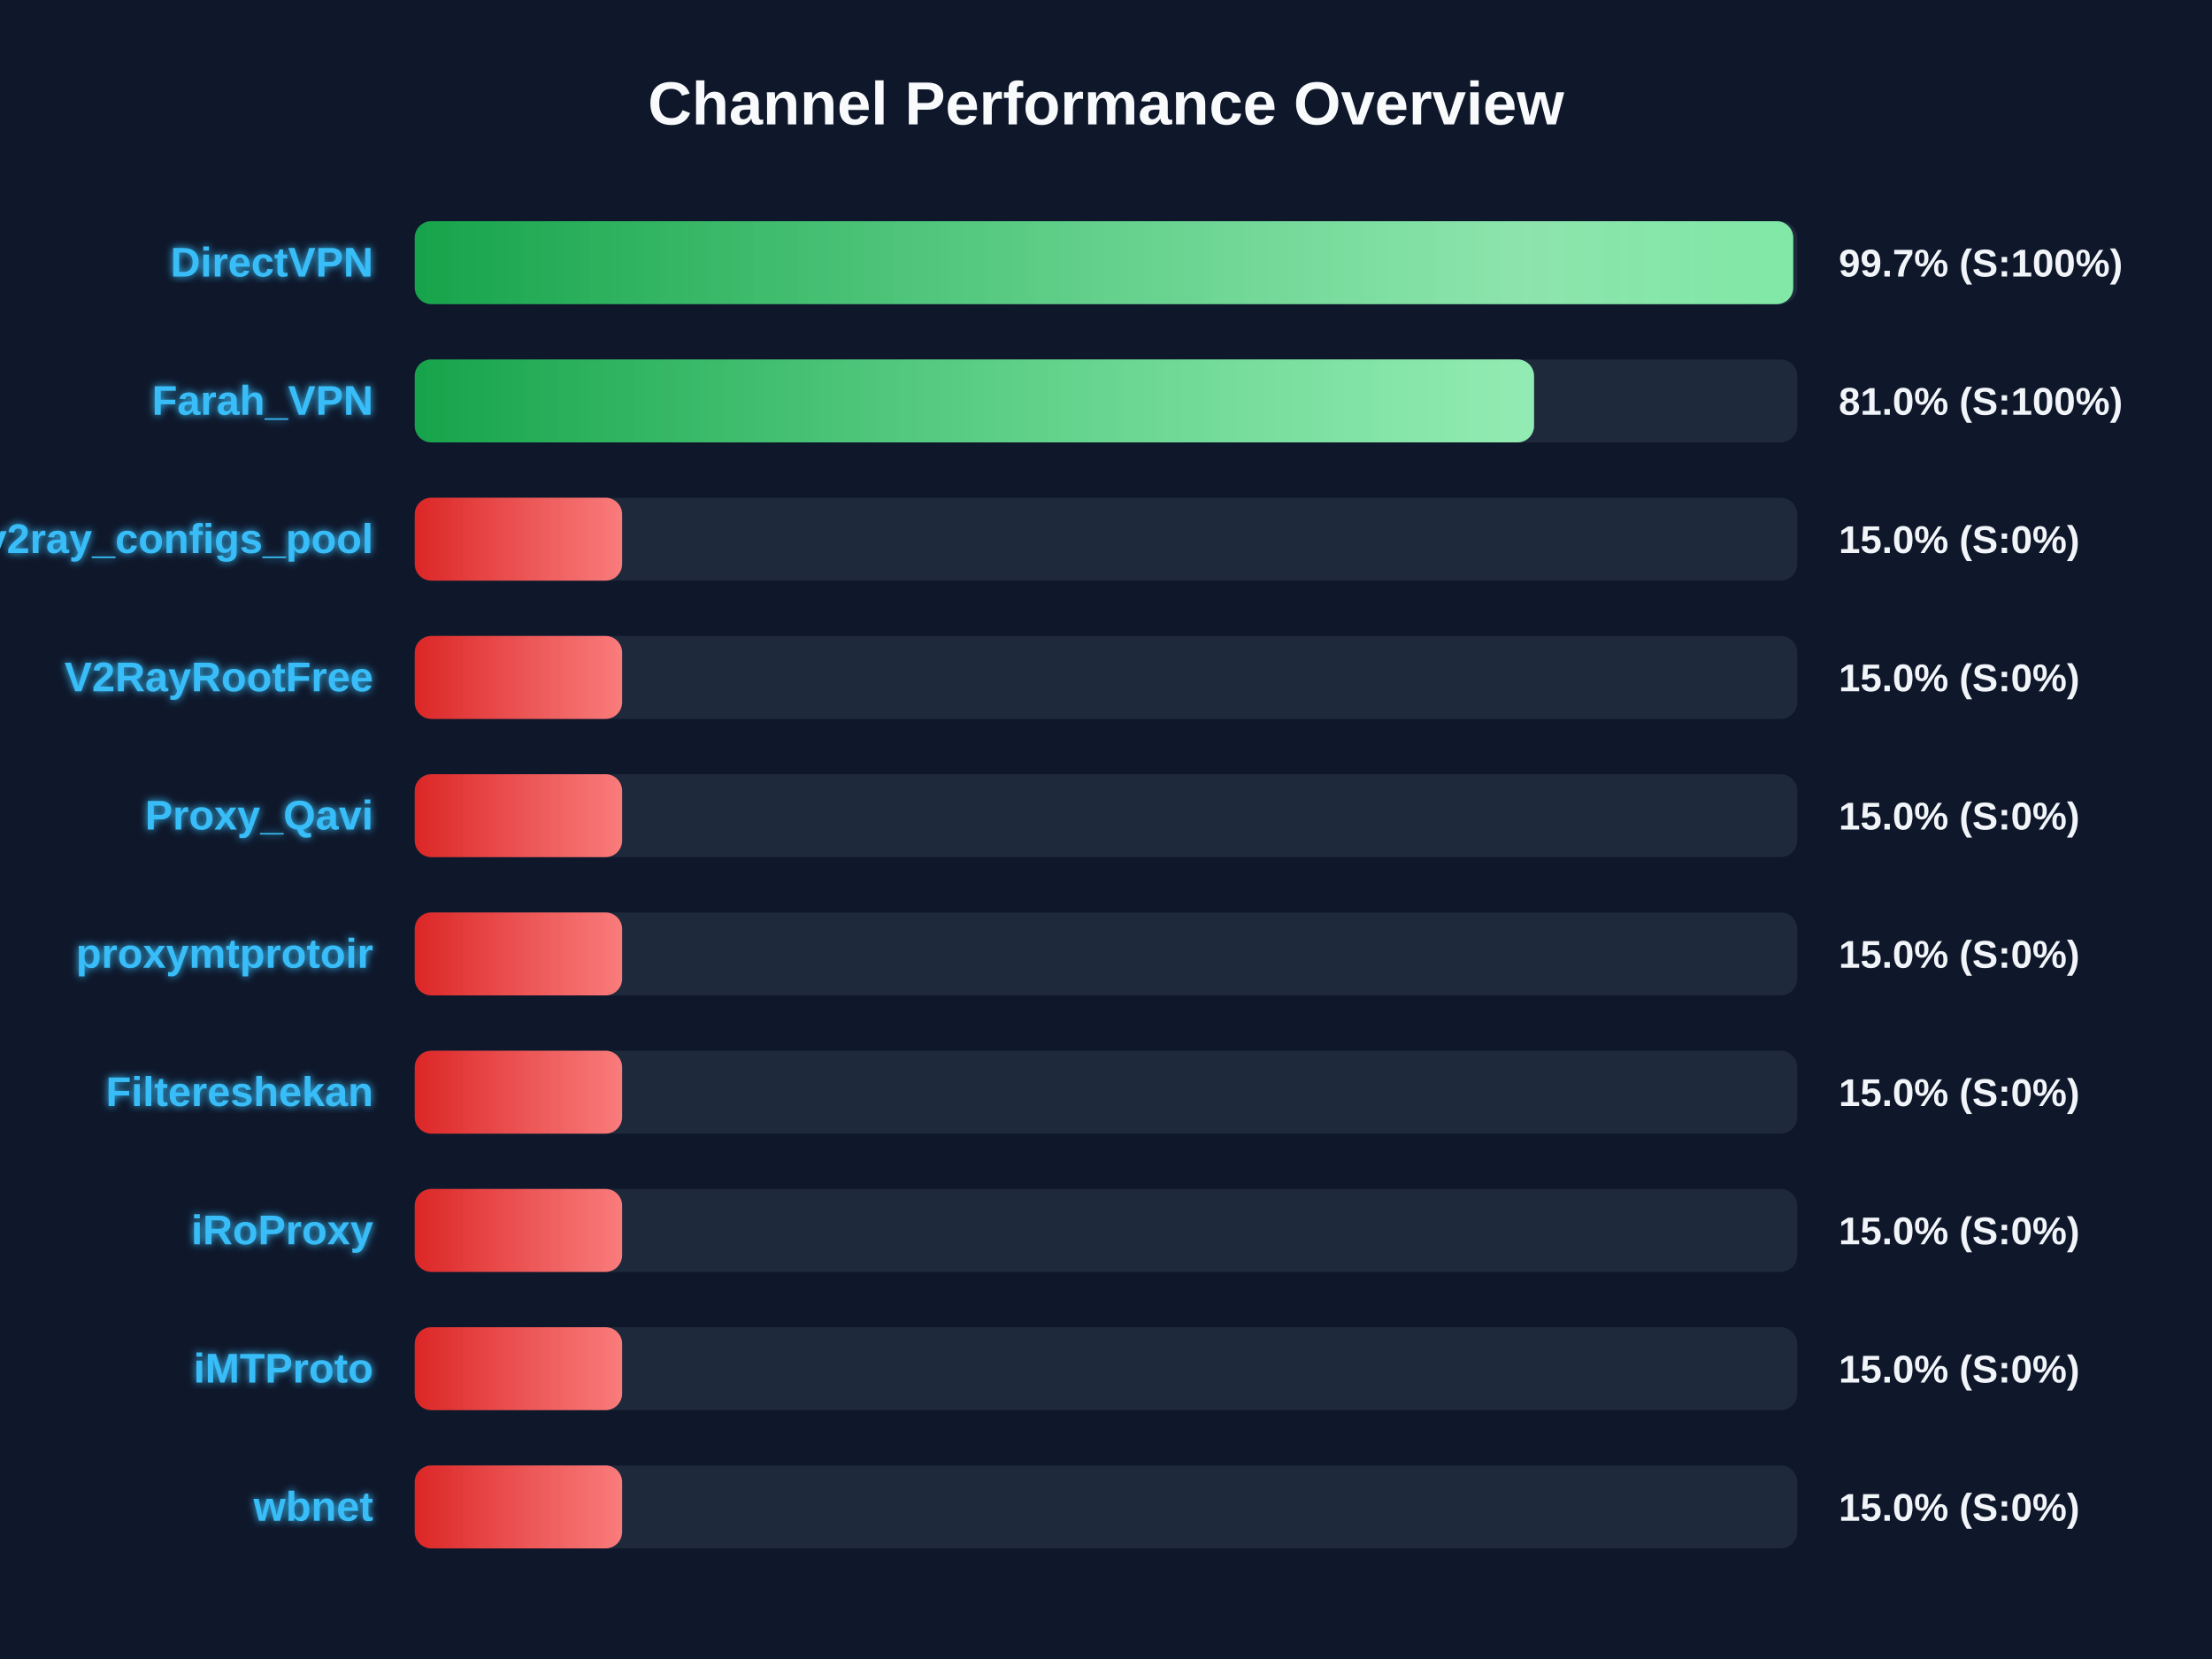
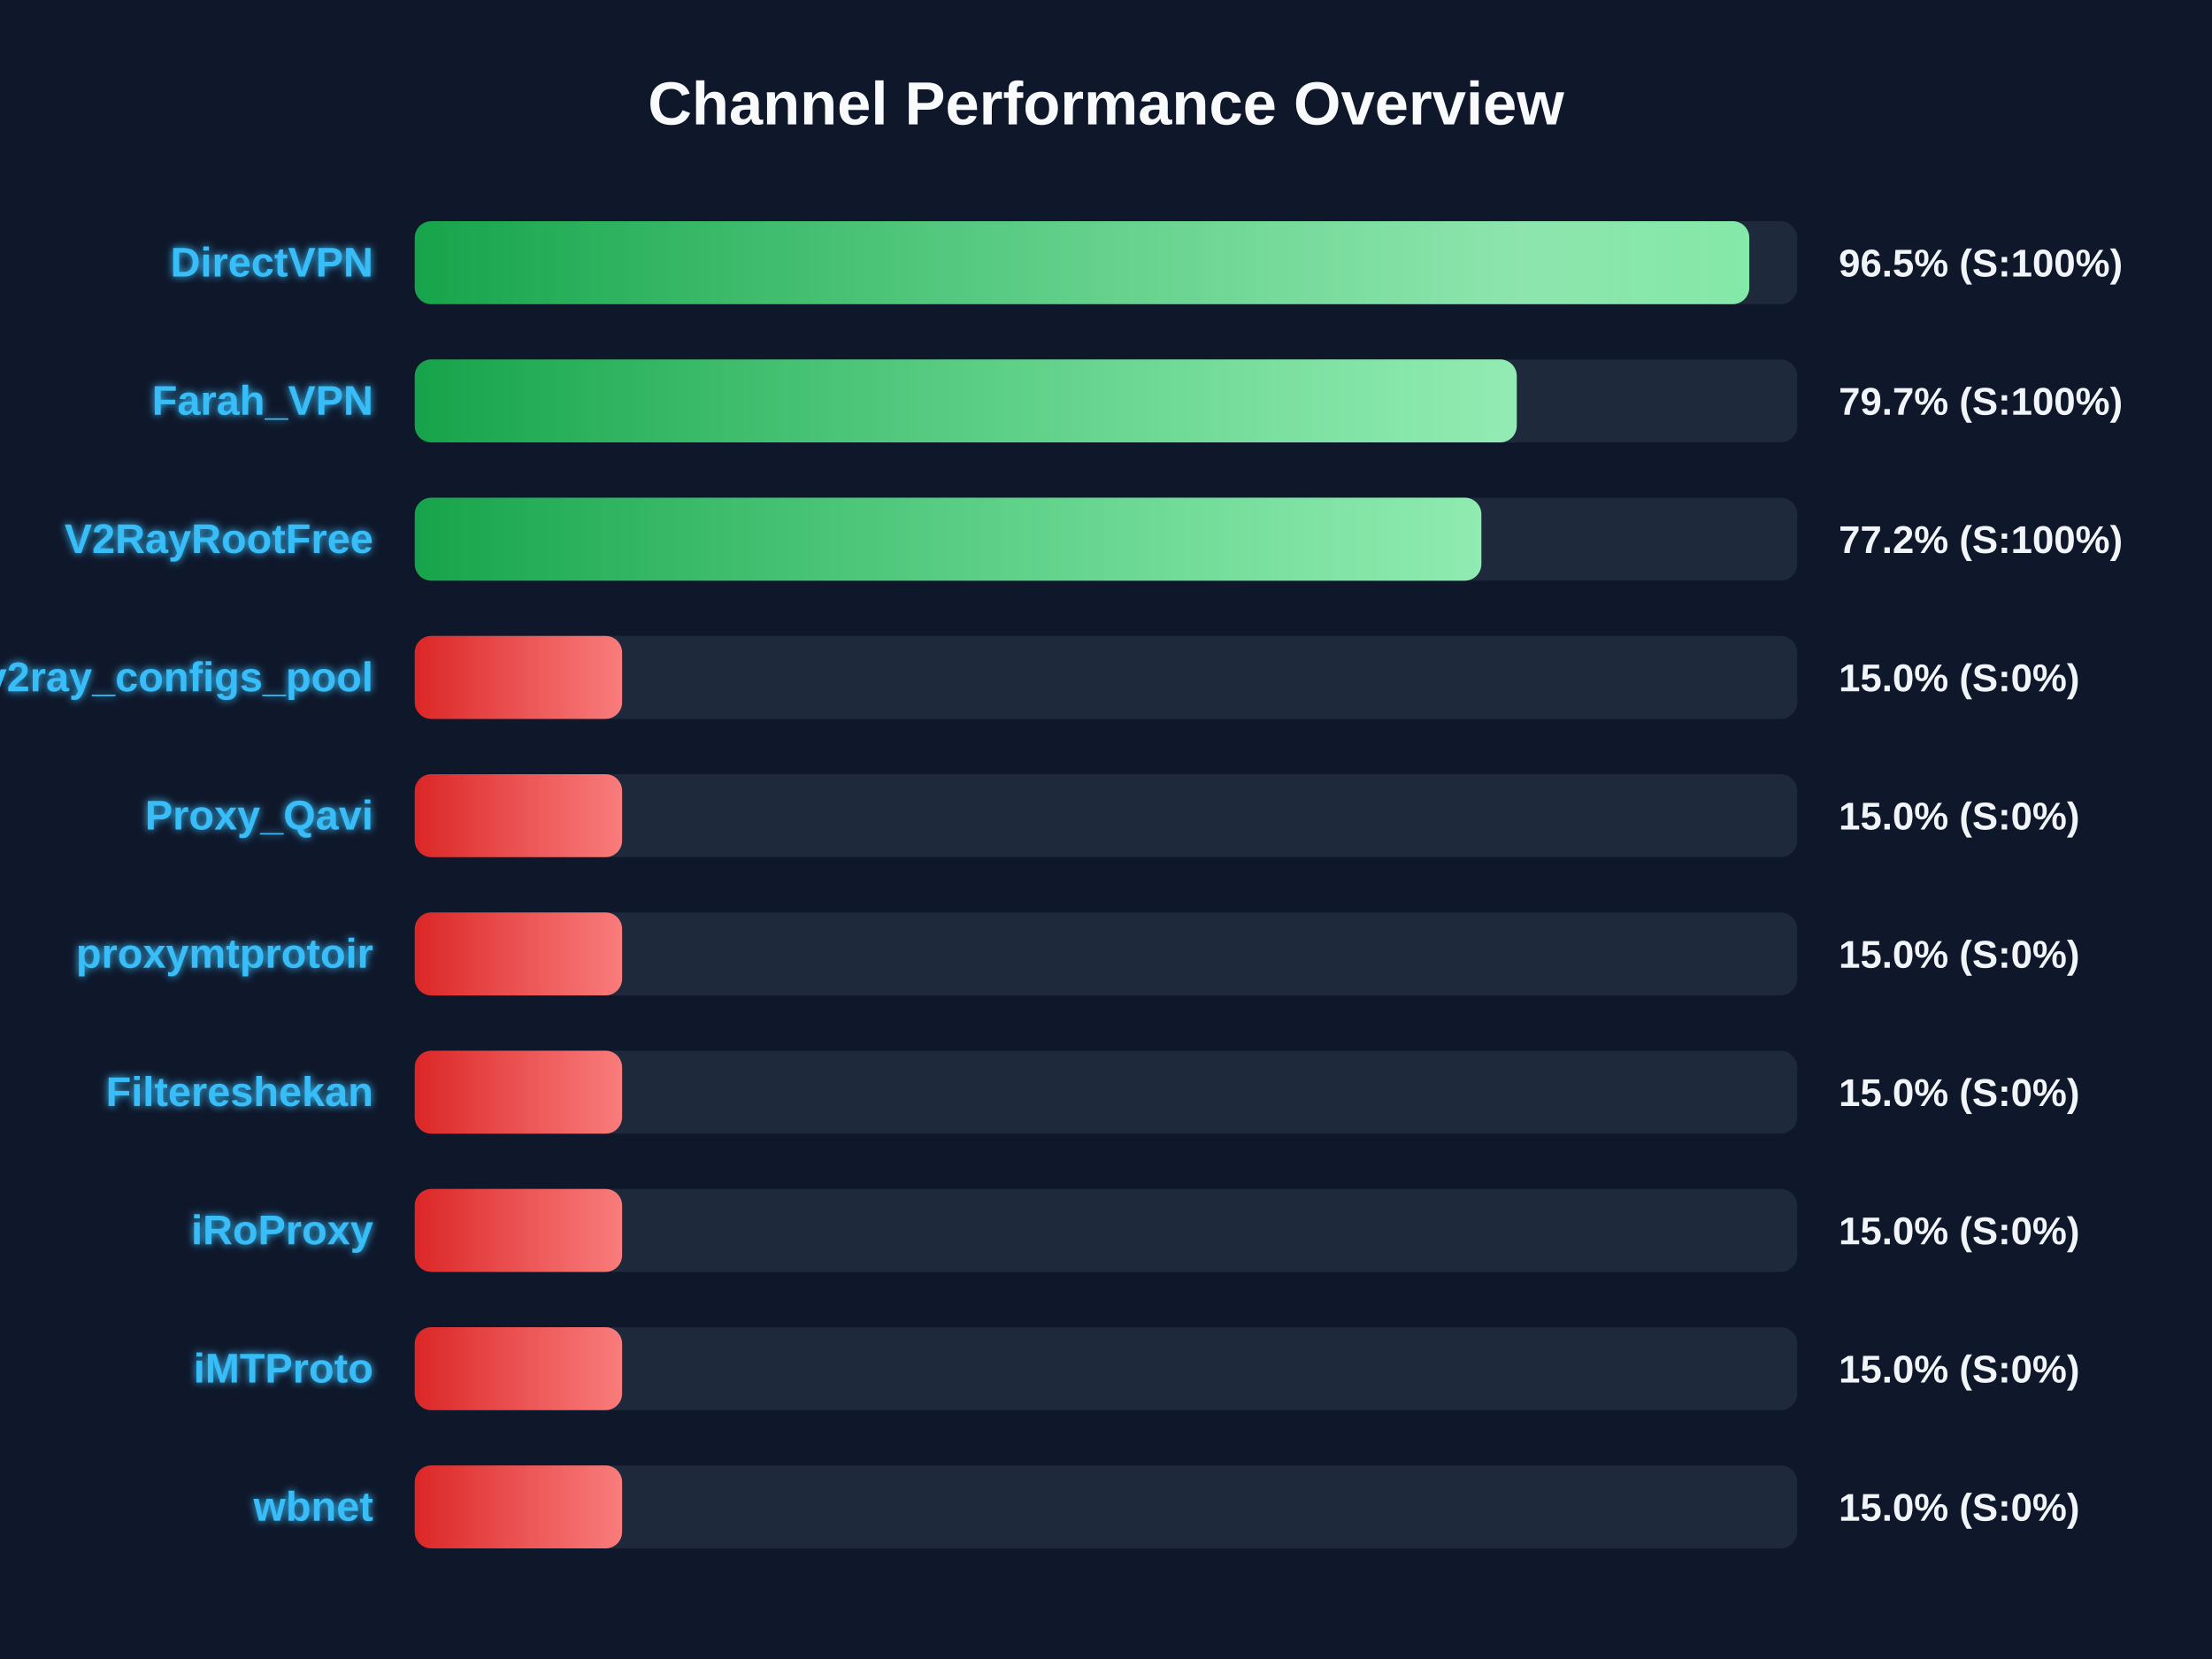
<svg xmlns="http://www.w3.org/2000/svg" width="800" height="600" version="1.1">
  <defs>
    <linearGradient id="grad-green" x1="0%" y1="0%" x2="100%" y2="0%">
      <stop offset="0%" stop-color="#16a34a" />
      <stop offset="100%" stop-color="#4ade80" />
    </linearGradient>
    <linearGradient id="grad-yellow" x1="0%" y1="0%" x2="100%" y2="0%">
      <stop offset="0%" stop-color="#ca8a04" />
      <stop offset="100%" stop-color="#fde047" />
    </linearGradient>
    <linearGradient id="grad-red" x1="0%" y1="0%" x2="100%" y2="0%">
      <stop offset="0%" stop-color="#dc2626" />
      <stop offset="100%" stop-color="#f87171" />
    </linearGradient>
    <linearGradient id="shimmer" x1="0%" y1="0%" x2="100%" y2="0%">
      <stop offset="0%" stop-color="rgba(255,255,255,0)" />
      <stop offset="50%" stop-color="rgba(255,255,255,0.4)" />
      <stop offset="100%" stop-color="rgba(255,255,255,0)" />
    </linearGradient>
    <filter id="glow" x="-20%" y="-20%" width="140%" height="140%">
      <feGaussianBlur stdDeviation="1.5" result="blur" />
      <feComposite in="SourceGraphic" in2="blur" operator="over" />
    </filter>
  </defs>
  <style>
        .bg-rect { fill: #0f172a; }
        .title { font: bold 22px 'Segoe UI', Arial, sans-serif; fill: #f8fafc; }
        .row { font: bold 15px 'Segoe UI', Arial, sans-serif; fill: #38bdf8; filter: url(#glow); }
        .score { font: bold 14px 'Segoe UI', Arial, sans-serif; fill: #f1f5f9; }
        @keyframes shimmer-anim {
            0% { transform: translateX(-100%); }
            100% { transform: translateX(200%); }
        }
        .shimmer-rect {
            animation: shimmer-anim 2.5s infinite linear;
        }
    </style>
  <rect width="100%" height="100%" class="bg-rect" />
  <text x="400" y="45" text-anchor="middle" class="title">Channel Performance Overview</text>
  <rect x="150" y="80" width="500" height="30" fill="#1e293b" rx="6" />
  <clipPath id="clip-0">
-     <rect x="150" y="80" width="498.55" height="30" rx="6" />
+     <rect x="150" y="80" width="482.65" height="30" rx="6" />
  </clipPath>
-   <rect x="150" y="80" width="498.55" height="30" fill="url(#grad-green)" rx="6" />
+   <rect x="150" y="80" width="482.65" height="30" fill="url(#grad-green)" rx="6" />
  <g clip-path="url(#clip-0)">
    <rect x="150" y="80" width="100%" height="30" fill="url(#shimmer)" class="shimmer-rect" />
  </g>
  <text x="135" y="100" text-anchor="end" class="row">DirectVPN</text>
-   <text x="665" y="100" text-anchor="start" class="score">99.7% (S:100%)</text>
+   <text x="665" y="100" text-anchor="start" class="score">96.5% (S:100%)</text>
  <rect x="150" y="130" width="500" height="30" fill="#1e293b" rx="6" />
  <clipPath id="clip-1">
-     <rect x="150" y="130" width="404.8" height="30" rx="6" />
+     <rect x="150" y="130" width="398.55" height="30" rx="6" />
  </clipPath>
-   <rect x="150" y="130" width="404.8" height="30" fill="url(#grad-green)" rx="6" />
+   <rect x="150" y="130" width="398.55" height="30" fill="url(#grad-green)" rx="6" />
  <g clip-path="url(#clip-1)">
    <rect x="150" y="130" width="100%" height="30" fill="url(#shimmer)" class="shimmer-rect" />
  </g>
  <text x="135" y="150" text-anchor="end" class="row">Farah_VPN</text>
-   <text x="665" y="150" text-anchor="start" class="score">81.0% (S:100%)</text>
+   <text x="665" y="150" text-anchor="start" class="score">79.7% (S:100%)</text>
  <rect x="150" y="180" width="500" height="30" fill="#1e293b" rx="6" />
  <clipPath id="clip-2">
-     <rect x="150" y="180" width="75.0" height="30" rx="6" />
+     <rect x="150" y="180" width="385.75" height="30" rx="6" />
  </clipPath>
-   <rect x="150" y="180" width="75.0" height="30" fill="url(#grad-red)" rx="6" />
+   <rect x="150" y="180" width="385.75" height="30" fill="url(#grad-green)" rx="6" />
  <g clip-path="url(#clip-2)">
    <rect x="150" y="180" width="100%" height="30" fill="url(#shimmer)" class="shimmer-rect" />
  </g>
-   <text x="135" y="200" text-anchor="end" class="row">v2ray_configs_pool</text>
-   <text x="665" y="200" text-anchor="start" class="score">15.0% (S:0%)</text>
+   <text x="135" y="200" text-anchor="end" class="row">V2RayRootFree</text>
+   <text x="665" y="200" text-anchor="start" class="score">77.2% (S:100%)</text>
  <rect x="150" y="230" width="500" height="30" fill="#1e293b" rx="6" />
  <clipPath id="clip-3">
    <rect x="150" y="230" width="75.0" height="30" rx="6" />
  </clipPath>
  <rect x="150" y="230" width="75.0" height="30" fill="url(#grad-red)" rx="6" />
  <g clip-path="url(#clip-3)">
    <rect x="150" y="230" width="100%" height="30" fill="url(#shimmer)" class="shimmer-rect" />
  </g>
-   <text x="135" y="250" text-anchor="end" class="row">V2RayRootFree</text>
+   <text x="135" y="250" text-anchor="end" class="row">v2ray_configs_pool</text>
  <text x="665" y="250" text-anchor="start" class="score">15.0% (S:0%)</text>
  <rect x="150" y="280" width="500" height="30" fill="#1e293b" rx="6" />
  <clipPath id="clip-4">
    <rect x="150" y="280" width="75.0" height="30" rx="6" />
  </clipPath>
  <rect x="150" y="280" width="75.0" height="30" fill="url(#grad-red)" rx="6" />
  <g clip-path="url(#clip-4)">
    <rect x="150" y="280" width="100%" height="30" fill="url(#shimmer)" class="shimmer-rect" />
  </g>
  <text x="135" y="300" text-anchor="end" class="row">Proxy_Qavi</text>
  <text x="665" y="300" text-anchor="start" class="score">15.0% (S:0%)</text>
  <rect x="150" y="330" width="500" height="30" fill="#1e293b" rx="6" />
  <clipPath id="clip-5">
    <rect x="150" y="330" width="75.0" height="30" rx="6" />
  </clipPath>
  <rect x="150" y="330" width="75.0" height="30" fill="url(#grad-red)" rx="6" />
  <g clip-path="url(#clip-5)">
    <rect x="150" y="330" width="100%" height="30" fill="url(#shimmer)" class="shimmer-rect" />
  </g>
  <text x="135" y="350" text-anchor="end" class="row">proxymtprotoir</text>
  <text x="665" y="350" text-anchor="start" class="score">15.0% (S:0%)</text>
  <rect x="150" y="380" width="500" height="30" fill="#1e293b" rx="6" />
  <clipPath id="clip-6">
    <rect x="150" y="380" width="75.0" height="30" rx="6" />
  </clipPath>
  <rect x="150" y="380" width="75.0" height="30" fill="url(#grad-red)" rx="6" />
  <g clip-path="url(#clip-6)">
    <rect x="150" y="380" width="100%" height="30" fill="url(#shimmer)" class="shimmer-rect" />
  </g>
  <text x="135" y="400" text-anchor="end" class="row">Filtereshekan</text>
  <text x="665" y="400" text-anchor="start" class="score">15.0% (S:0%)</text>
  <rect x="150" y="430" width="500" height="30" fill="#1e293b" rx="6" />
  <clipPath id="clip-7">
    <rect x="150" y="430" width="75.0" height="30" rx="6" />
  </clipPath>
  <rect x="150" y="430" width="75.0" height="30" fill="url(#grad-red)" rx="6" />
  <g clip-path="url(#clip-7)">
    <rect x="150" y="430" width="100%" height="30" fill="url(#shimmer)" class="shimmer-rect" />
  </g>
  <text x="135" y="450" text-anchor="end" class="row">iRoProxy</text>
  <text x="665" y="450" text-anchor="start" class="score">15.0% (S:0%)</text>
  <rect x="150" y="480" width="500" height="30" fill="#1e293b" rx="6" />
  <clipPath id="clip-8">
    <rect x="150" y="480" width="75.0" height="30" rx="6" />
  </clipPath>
  <rect x="150" y="480" width="75.0" height="30" fill="url(#grad-red)" rx="6" />
  <g clip-path="url(#clip-8)">
    <rect x="150" y="480" width="100%" height="30" fill="url(#shimmer)" class="shimmer-rect" />
  </g>
  <text x="135" y="500" text-anchor="end" class="row">iMTProto</text>
  <text x="665" y="500" text-anchor="start" class="score">15.0% (S:0%)</text>
  <rect x="150" y="530" width="500" height="30" fill="#1e293b" rx="6" />
  <clipPath id="clip-9">
    <rect x="150" y="530" width="75.0" height="30" rx="6" />
  </clipPath>
  <rect x="150" y="530" width="75.0" height="30" fill="url(#grad-red)" rx="6" />
  <g clip-path="url(#clip-9)">
    <rect x="150" y="530" width="100%" height="30" fill="url(#shimmer)" class="shimmer-rect" />
  </g>
  <text x="135" y="550" text-anchor="end" class="row">wbnet</text>
  <text x="665" y="550" text-anchor="start" class="score">15.0% (S:0%)</text>
</svg>
